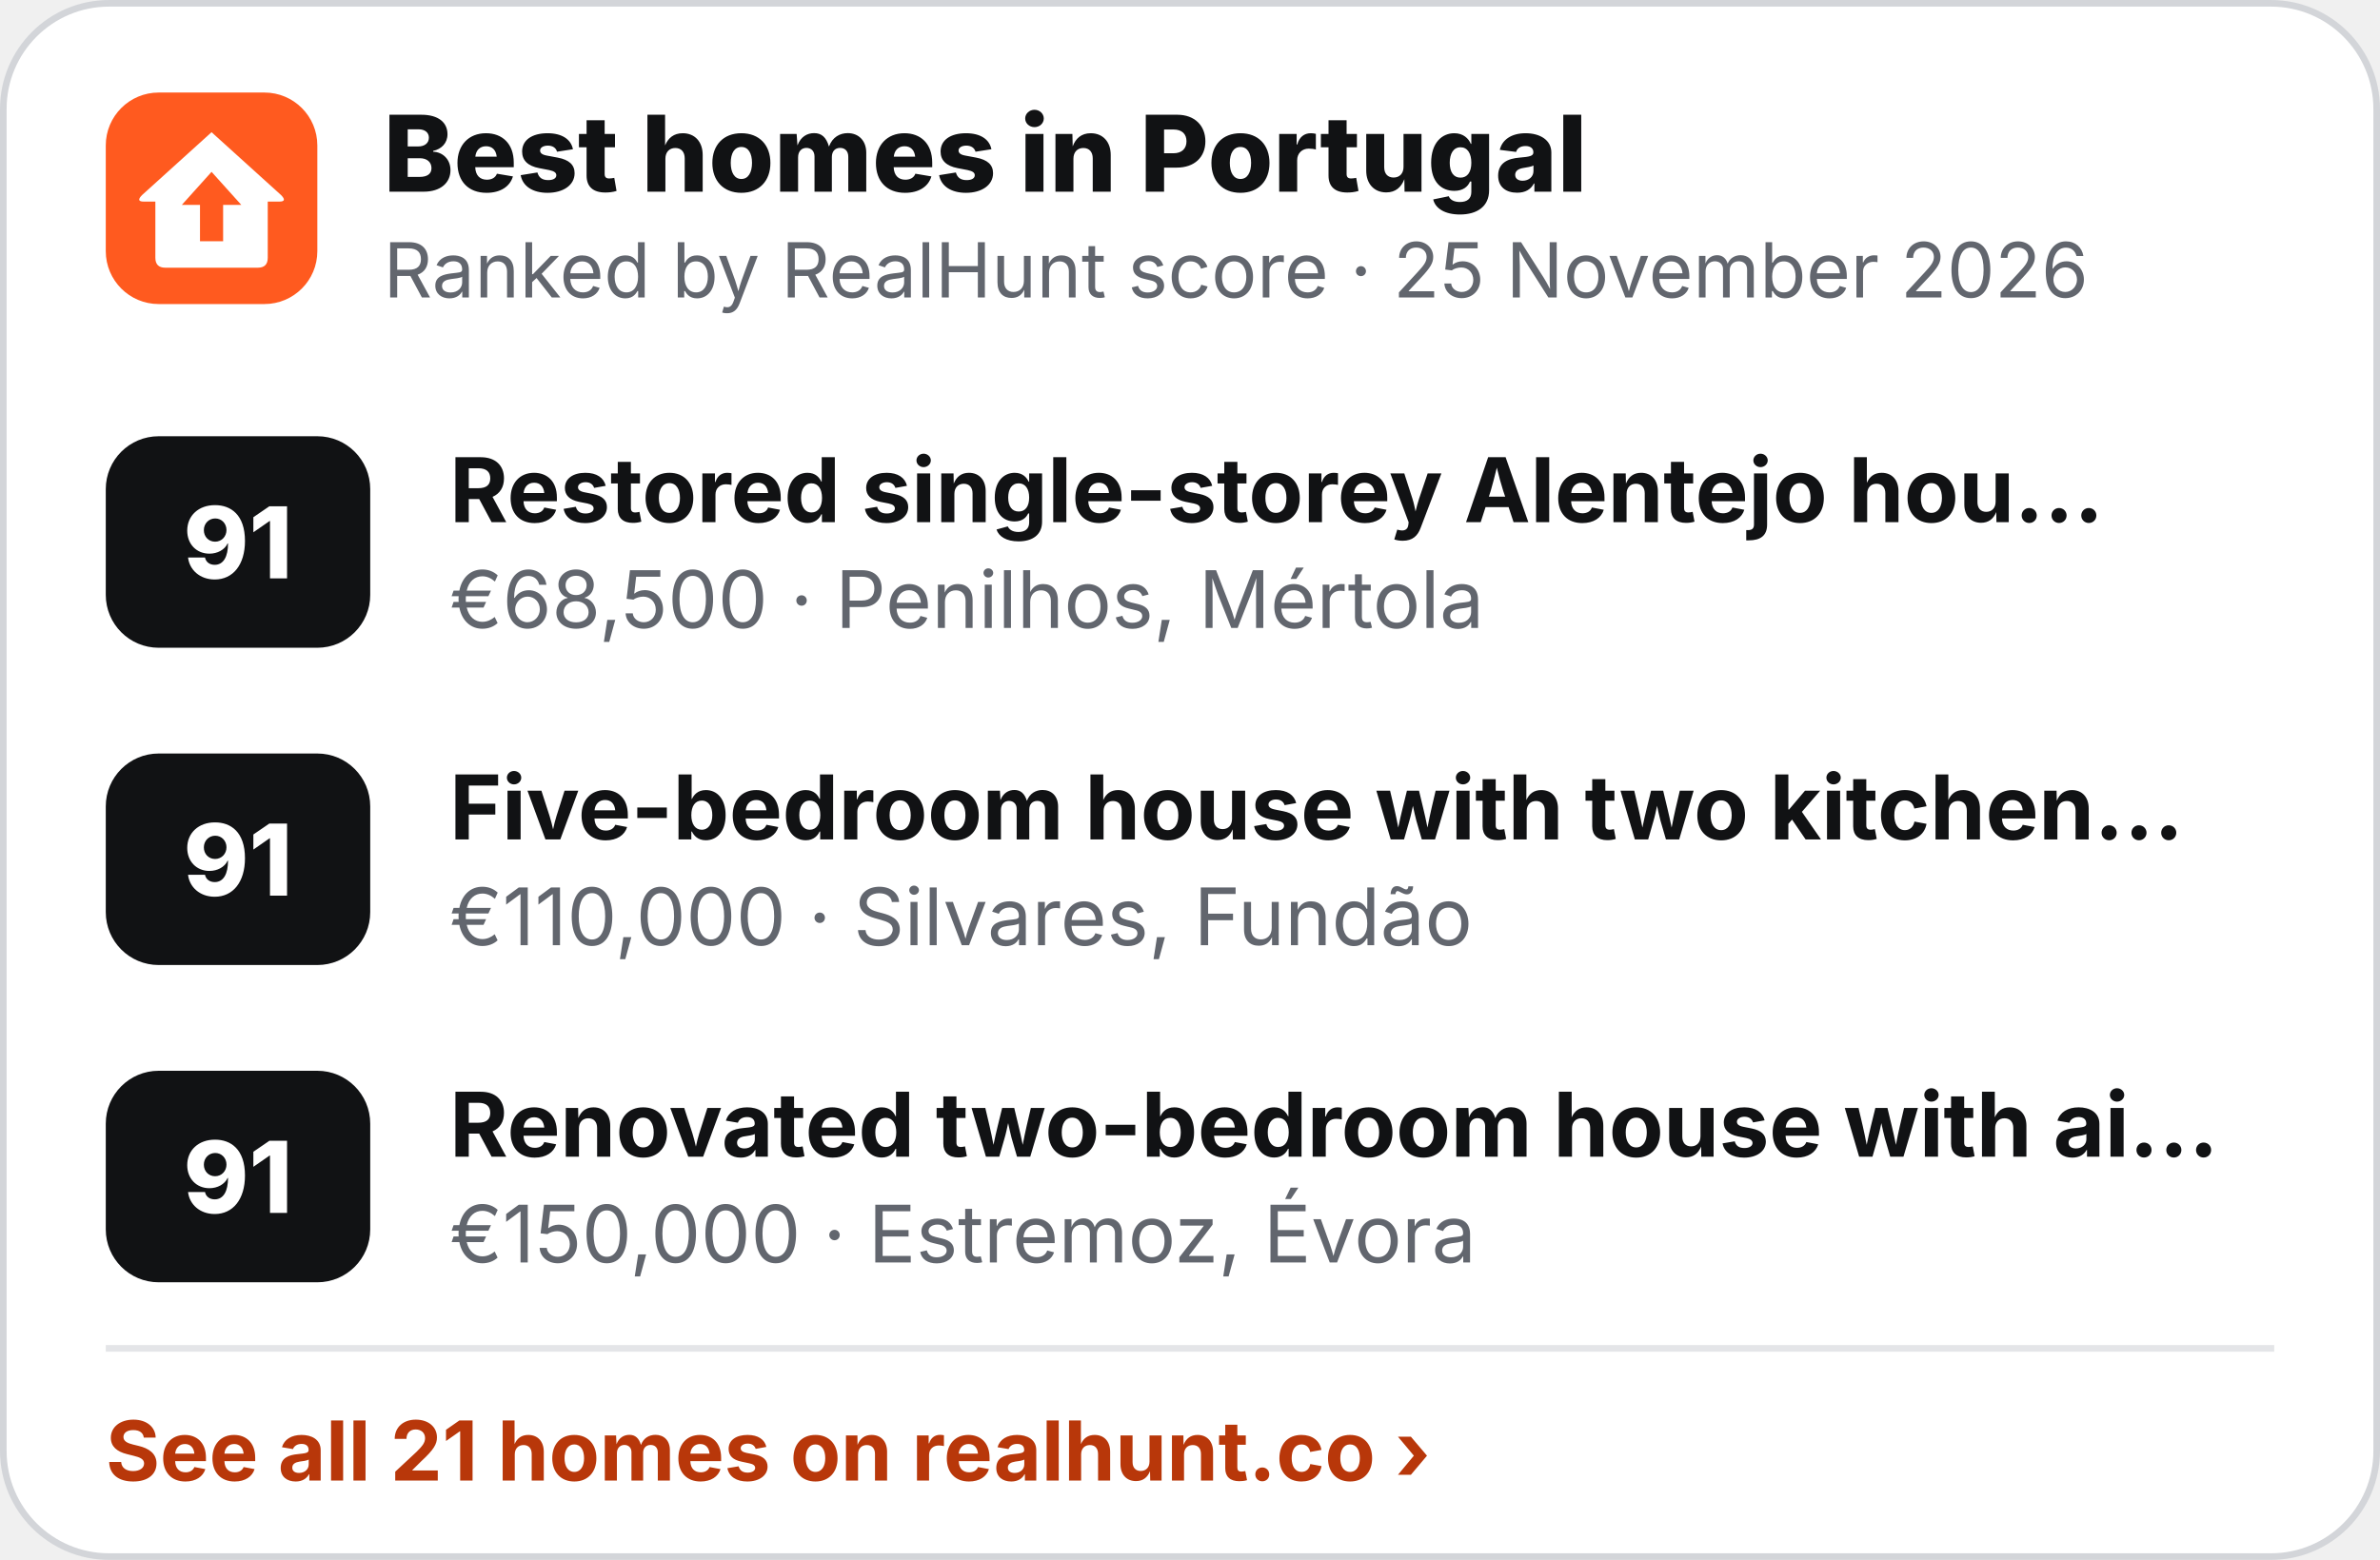
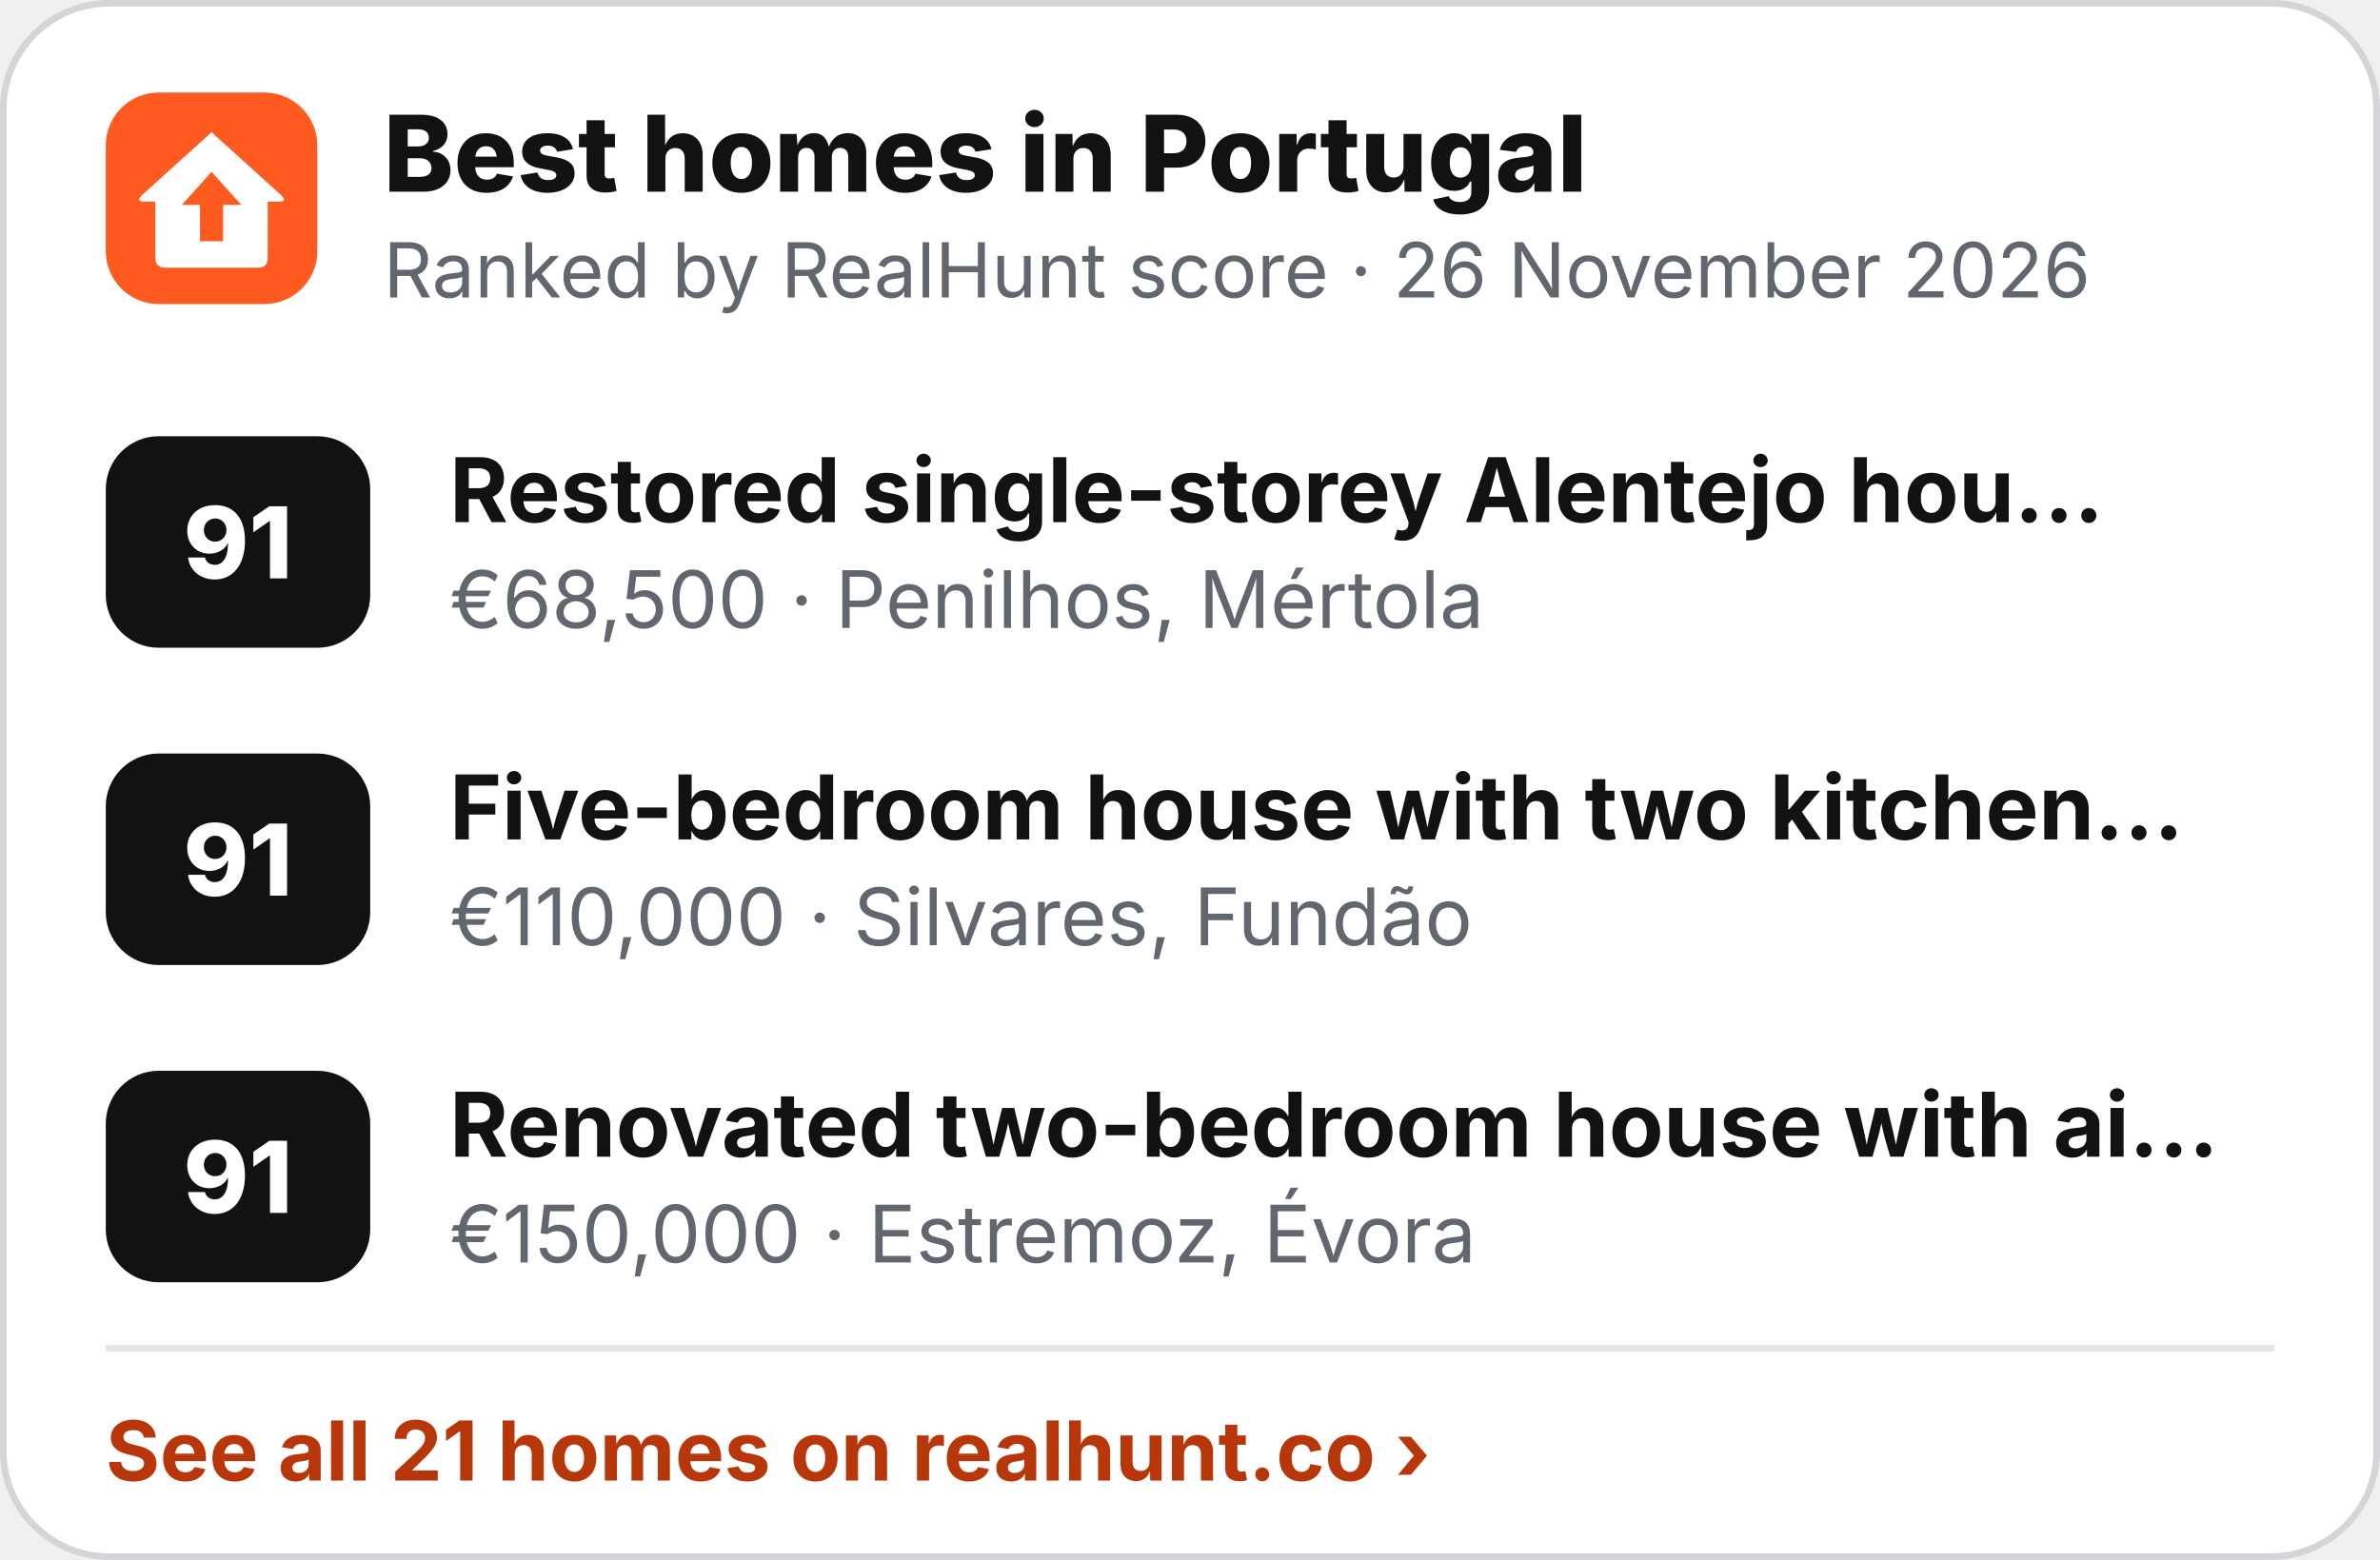
<svg xmlns="http://www.w3.org/2000/svg" width="360" height="236" viewBox="0 0 360 236" role="img" aria-label="Best homes in Portugal">
  <rect x=".5" y=".5" width="359" height="235" rx="16" fill="#fff" stroke="#D3D5D9" />
  <g transform="translate(16 14) scale(.5)">
    <rect width="64" height="64" rx="16" fill="#FF5A1F" />
    <path d="M32 12 L53 31 Q55 33 52.5 33 L49 33 L49 50 Q49 53 46 53 L18 53 Q15 53 15 50 L15 33 L11.5 33 Q9 33 11 31 Z" fill="#fff" />
    <path d="M32 24 L41 34 L35.5 34 L35.5 45 L28.5 45 L28.5 34 L23 34 Z" fill="#FF5A1F" />
  </g>
  <text x="58" y="29" font-family="Inter,'Segoe UI',Helvetica,Arial,sans-serif" font-size="16" font-weight="800" fill="#111214">Best homes in Portugal</text>
-   <text x="58" y="45" font-family="Inter,'Segoe UI',Helvetica,Arial,sans-serif" font-size="11.5" fill="#62666E">Ranked by RealHunt score · 25 November 2026</text>
+   <text x="58" y="45" font-family="Inter,'Segoe UI',Helvetica,Arial,sans-serif" font-size="11.5" fill="#62666E">Ranked by RealHunt score · 26 November 2026</text>
  <rect x="16" y="66" width="40" height="32" rx="8" fill="#111214" />
  <text x="36" y="87.5" text-anchor="middle" font-family="Inter,'Segoe UI',Helvetica,Arial,sans-serif" font-size="15" font-weight="800" fill="#fff">91</text>
  <text x="68" y="79" font-family="Inter,'Segoe UI',Helvetica,Arial,sans-serif" font-size="13.5" font-weight="700" fill="#111214">Restored single-storey Alentejo hou…</text>
  <text x="68" y="95" font-family="Inter,'Segoe UI',Helvetica,Arial,sans-serif" font-size="12" fill="#62666E">€68,500 · Penilhos, Mértola</text>
  <rect x="16" y="114" width="40" height="32" rx="8" fill="#111214" />
  <text x="36" y="135.5" text-anchor="middle" font-family="Inter,'Segoe UI',Helvetica,Arial,sans-serif" font-size="15" font-weight="800" fill="#fff">91</text>
  <text x="68" y="127" font-family="Inter,'Segoe UI',Helvetica,Arial,sans-serif" font-size="13.5" font-weight="700" fill="#111214">Five-bedroom house with two kitchen…</text>
  <text x="68" y="143" font-family="Inter,'Segoe UI',Helvetica,Arial,sans-serif" font-size="12" fill="#62666E">€110,000 · Silvares, Fundão</text>
  <rect x="16" y="162" width="40" height="32" rx="8" fill="#111214" />
  <text x="36" y="183.5" text-anchor="middle" font-family="Inter,'Segoe UI',Helvetica,Arial,sans-serif" font-size="15" font-weight="800" fill="#fff">91</text>
  <text x="68" y="175" font-family="Inter,'Segoe UI',Helvetica,Arial,sans-serif" font-size="13.5" font-weight="700" fill="#111214">Renovated two-bedroom house with ai…</text>
  <text x="68" y="191" font-family="Inter,'Segoe UI',Helvetica,Arial,sans-serif" font-size="12" fill="#62666E">€150,000 · Estremoz, Évora</text>
  <line x1="16" y1="204" x2="344" y2="204" stroke="#E4E5E8" />
  <text x="16" y="224" font-family="Inter,'Segoe UI',Helvetica,Arial,sans-serif" font-size="12.5" font-weight="700" fill="#B8370A">See all 21 homes on realhunt.co ›</text>
</svg>
